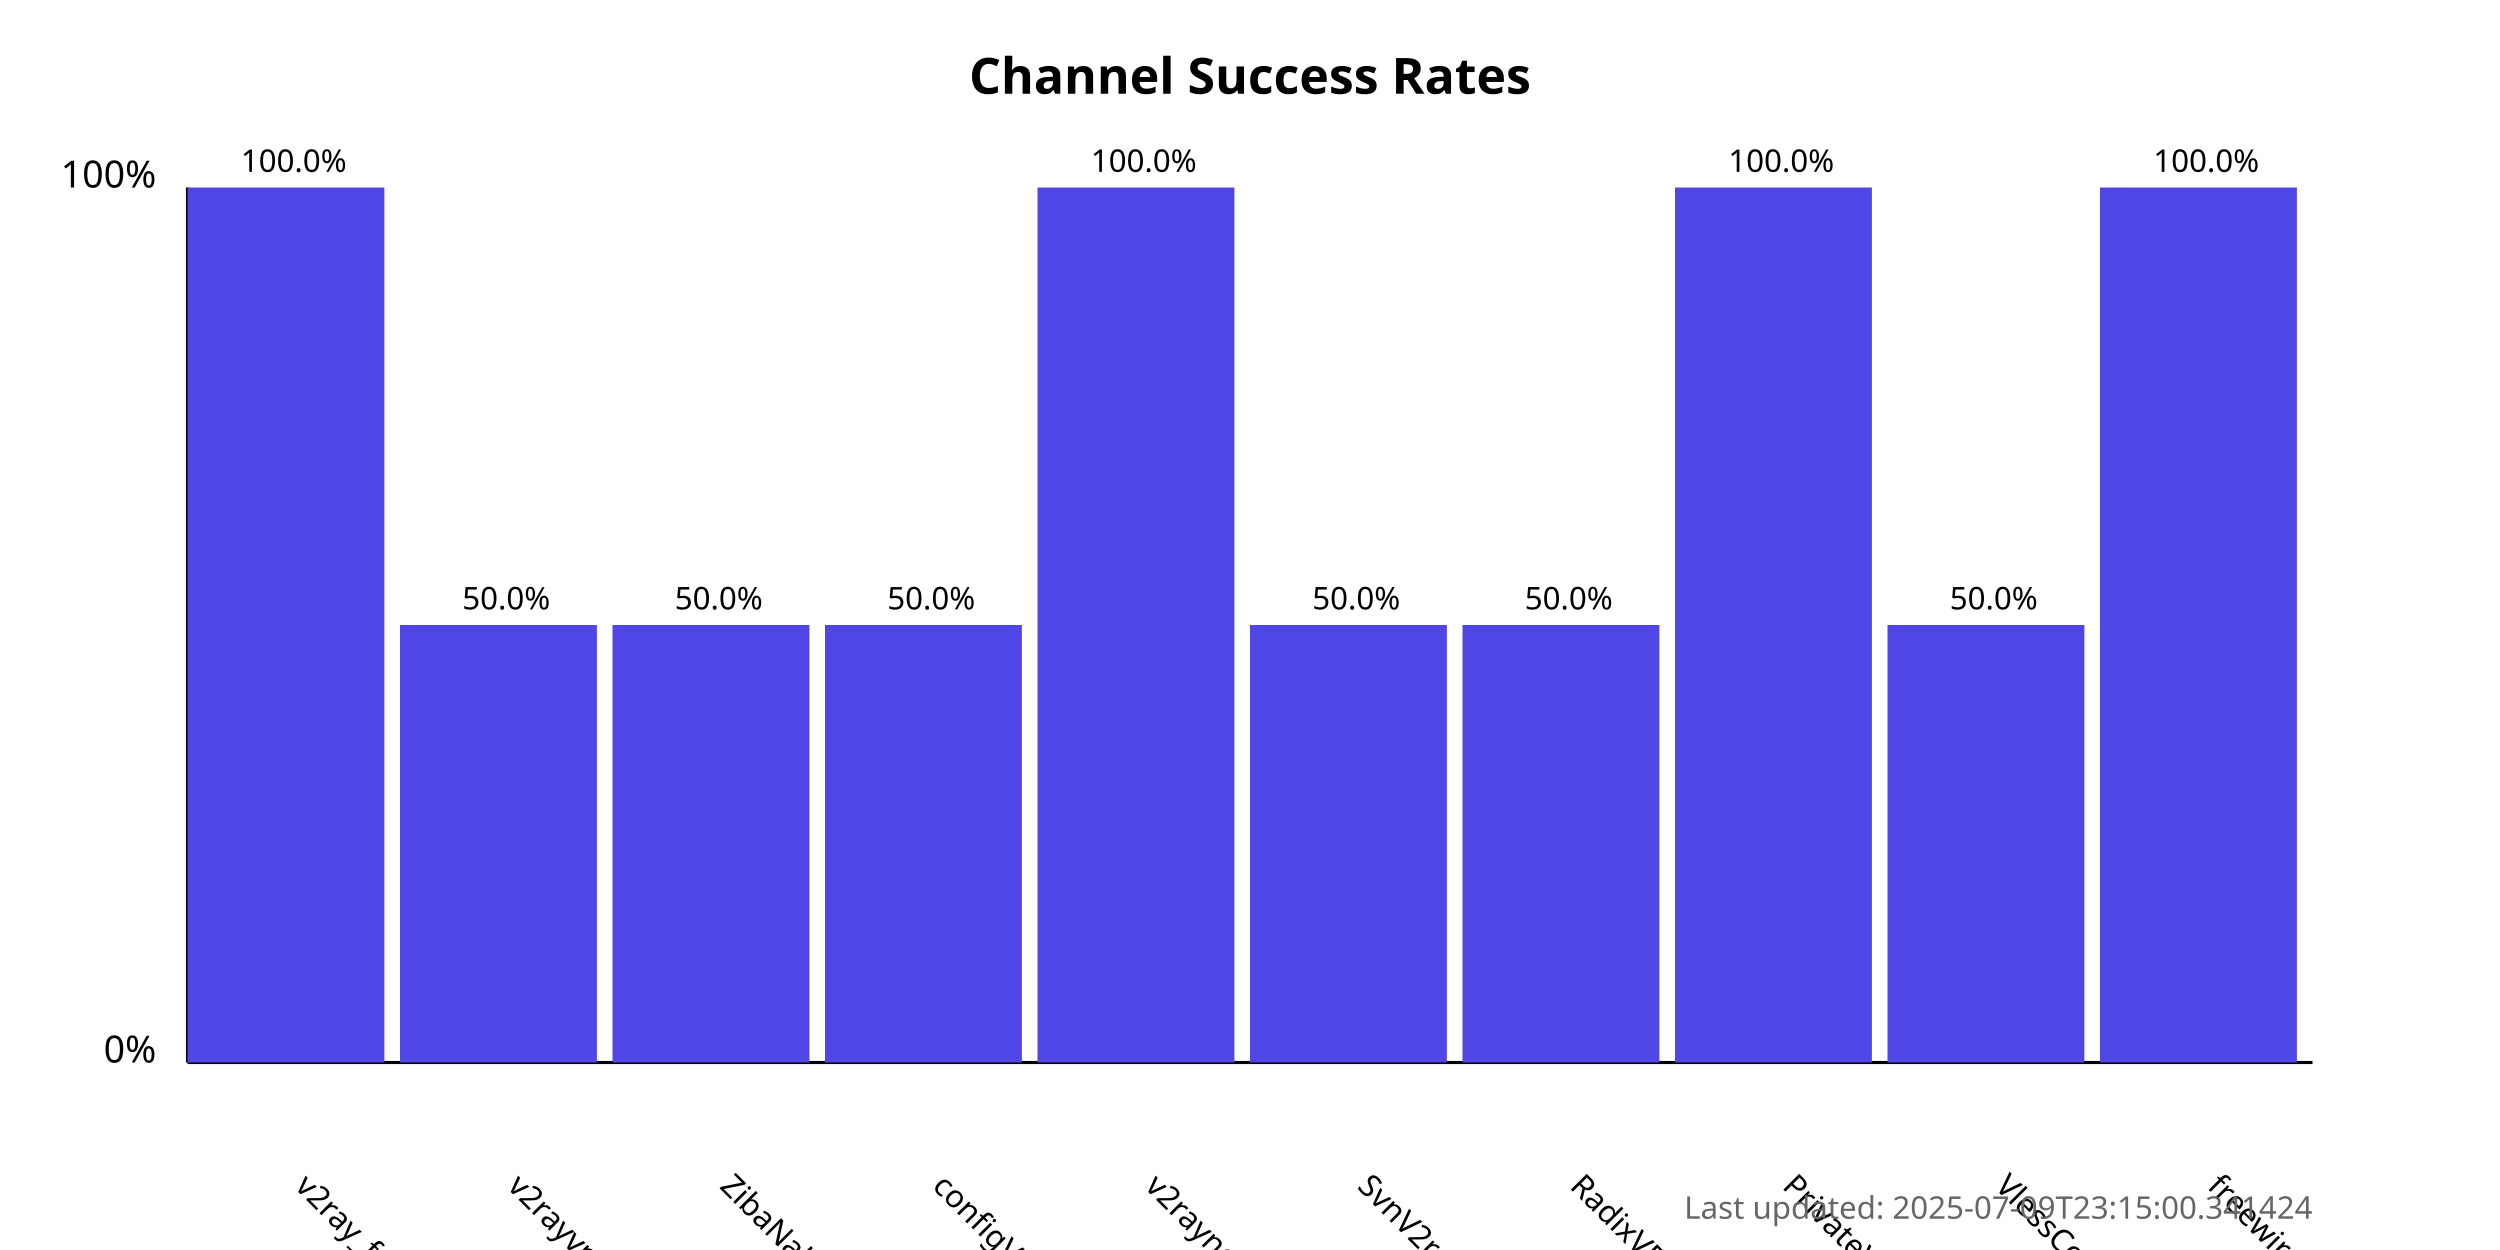
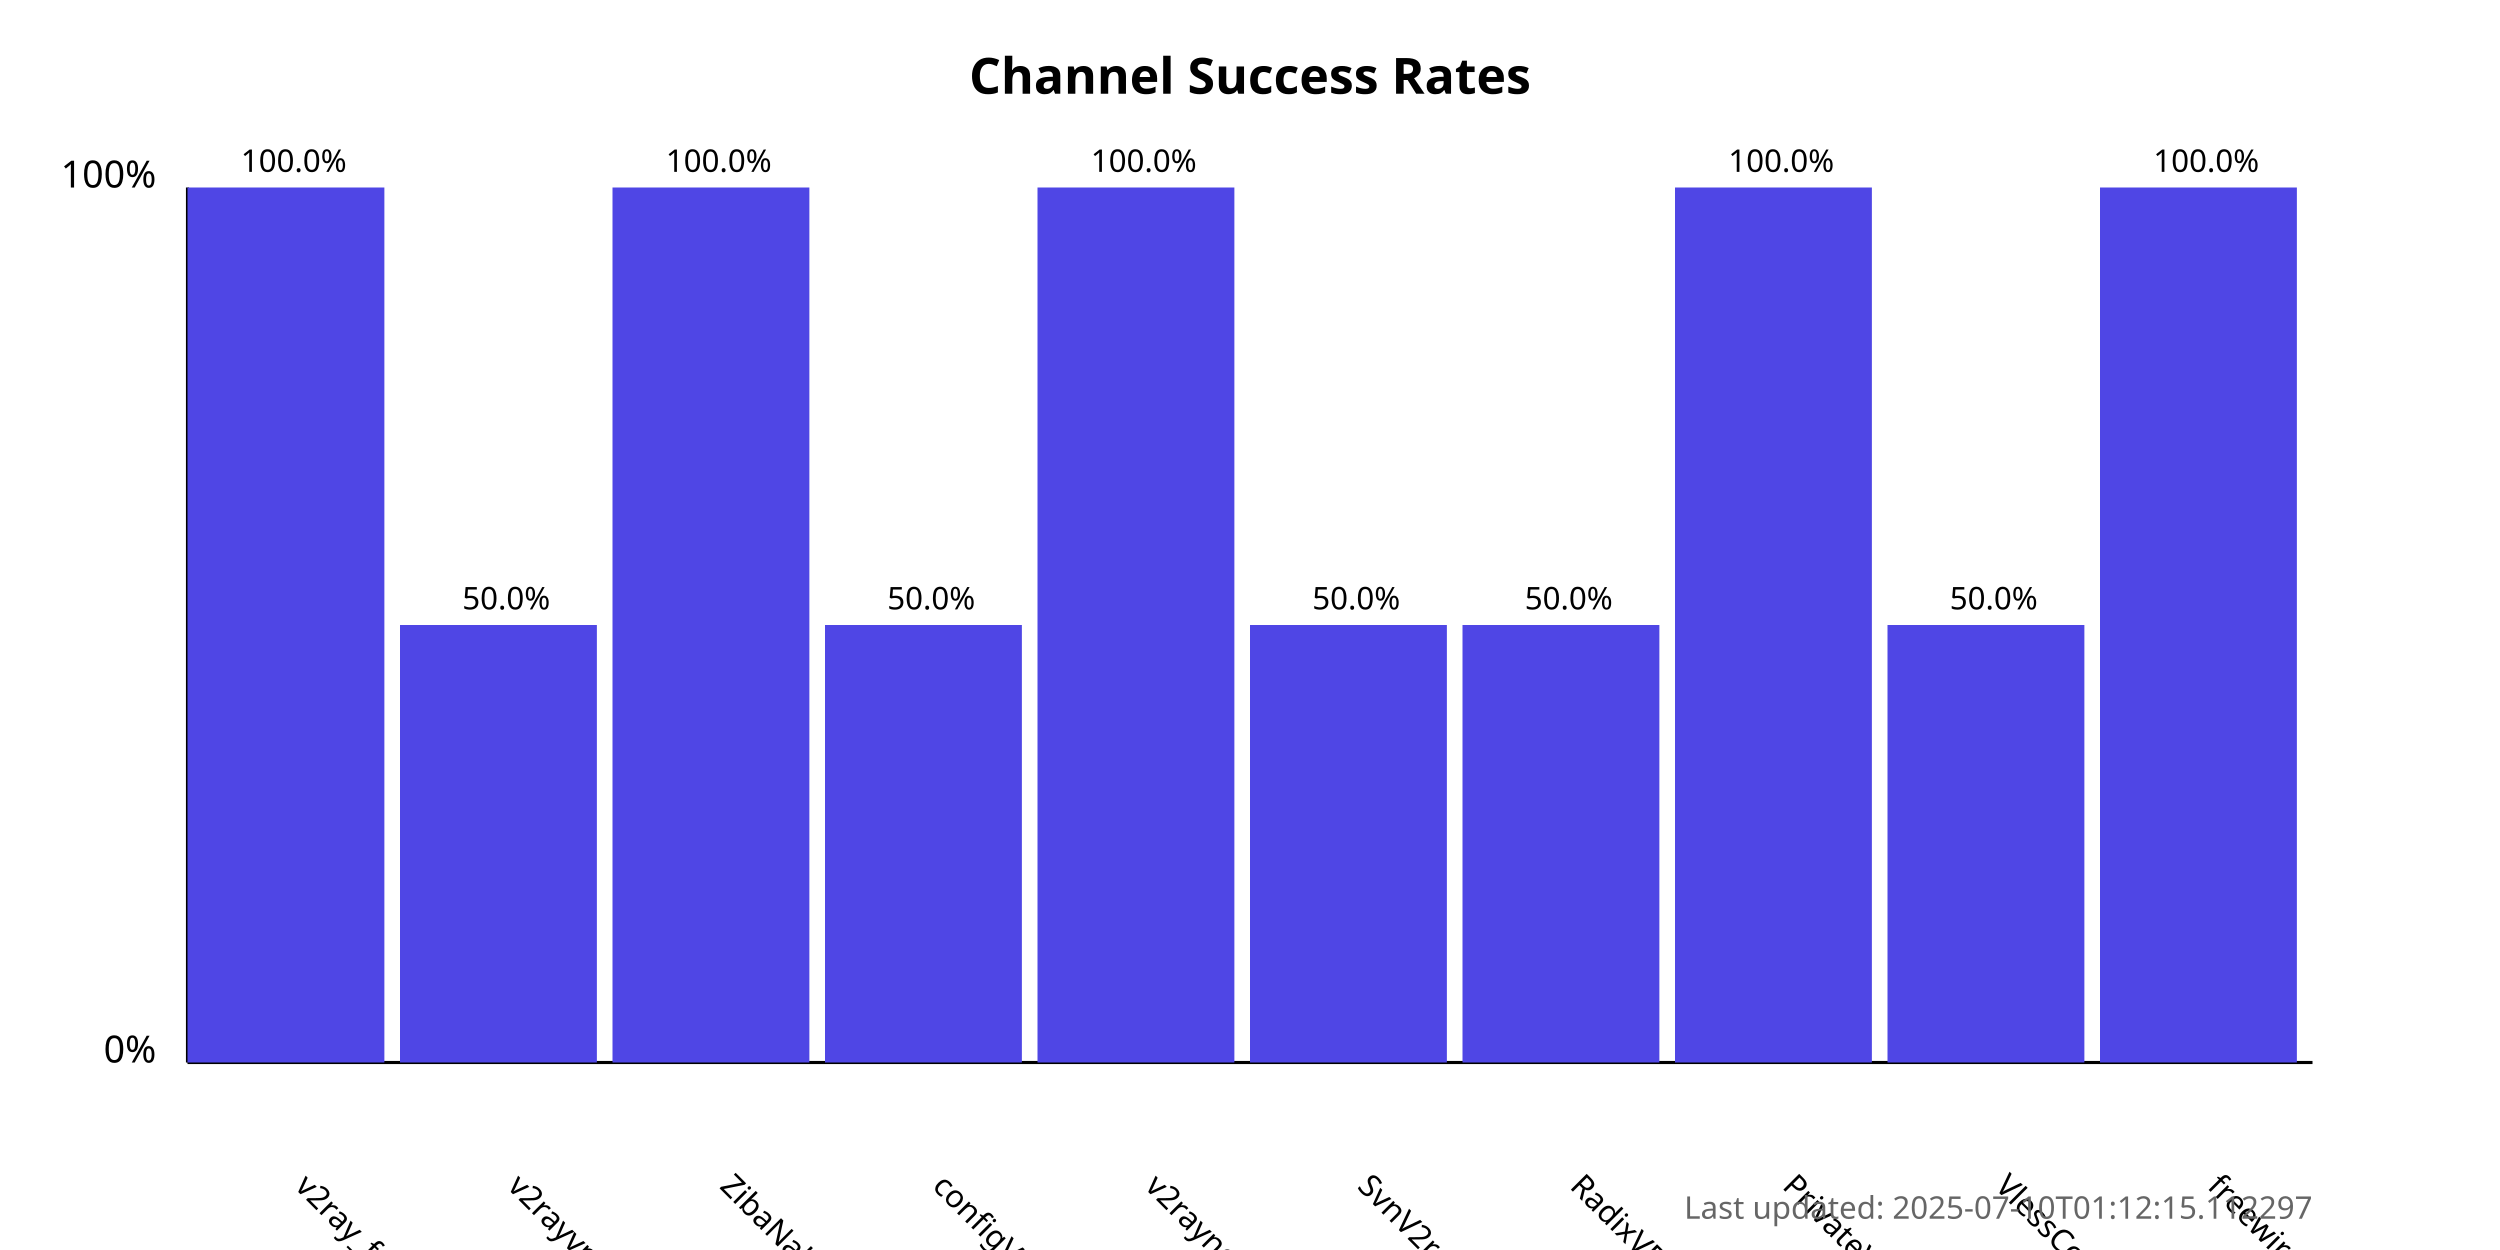
<svg xmlns="http://www.w3.org/2000/svg" width="800" height="400">
  <style>
            .chart-title { font: bold 16px sans-serif; }
            .axis-label { font: 12px sans-serif; }
            .tick-label { font: 10px sans-serif; }
            .bar { fill: #4f46e5; }
            .bar:hover { fill: #6366f1; }
            .timestamp { font: 10px sans-serif; fill: #666; }
        </style>
  <text x="400.0" y="30" text-anchor="middle" class="chart-title">
            Channel Success Rates
        </text>
  <line x1="60" y1="340" x2="60" y2="60" stroke="black" stroke-width="1" />
  <line x1="60" y1="340" x2="740" y2="340" stroke="black" stroke-width="1" />
  <text x="50" y="340" text-anchor="end" class="axis-label">0%</text>
  <text x="50" y="60" text-anchor="end" class="axis-label">100%</text>
  <g>
    <rect x="60" y="60.0" width="63.0" height="280.0" class="bar" />
    <text x="94.0" y="380" transform="rotate(45, 94.0, 380)" text-anchor="start" class="tick-label">
                v2ray_free_conf
            </text>
    <text x="94.0" y="55.0" text-anchor="middle" class="tick-label">
                100.0%
            </text>
  </g>
  <g>
    <rect x="128.0" y="200.0" width="63.0" height="140.0" class="bar" />
    <text x="162.0" y="380" transform="rotate(45, 162.0, 380)" text-anchor="start" class="tick-label">
                v2rayvpno
            </text>
    <text x="162.0" y="195.0" text-anchor="middle" class="tick-label">
                50.0%
            </text>
  </g>
  <g>
-     <rect x="196.0" y="200.0" width="63.0" height="140.0" class="bar" />
+     <rect x="196.0" y="60.0" width="63.0" height="280.0" class="bar" />
    <text x="230.0" y="380" transform="rotate(45, 230.0, 380)" text-anchor="start" class="tick-label">
                ZibaNabz
            </text>
-     <text x="230.0" y="195.0" text-anchor="middle" class="tick-label">
-                 50.0%
+     <text x="230.0" y="55.0" text-anchor="middle" class="tick-label">
+                 100.0%
            </text>
  </g>
  <g>
    <rect x="264.0" y="200.0" width="63.0" height="140.0" class="bar" />
    <text x="298.0" y="380" transform="rotate(45, 298.0, 380)" text-anchor="start" class="tick-label">
                configV2rayForFree
            </text>
    <text x="298.0" y="195.0" text-anchor="middle" class="tick-label">
                50.0%
            </text>
  </g>
  <g>
    <rect x="332.0" y="60.0" width="63.0" height="280.0" class="bar" />
    <text x="366.0" y="380" transform="rotate(45, 366.0, 380)" text-anchor="start" class="tick-label">
                v2rayngvpn
            </text>
    <text x="366.0" y="55.0" text-anchor="middle" class="tick-label">
                100.0%
            </text>
  </g>
  <g>
    <rect x="400.0" y="200.0" width="63.0" height="140.0" class="bar" />
    <text x="434.0" y="380" transform="rotate(45, 434.0, 380)" text-anchor="start" class="tick-label">
                SvnV2ray
            </text>
    <text x="434.0" y="195.0" text-anchor="middle" class="tick-label">
                50.0%
            </text>
  </g>
  <g>
    <rect x="468.0" y="200.0" width="63.0" height="140.0" class="bar" />
    <text x="502.0" y="380" transform="rotate(45, 502.0, 380)" text-anchor="start" class="tick-label">
                RadixVPN
            </text>
    <text x="502.0" y="195.0" text-anchor="middle" class="tick-label">
                50.0%
            </text>
  </g>
  <g>
    <rect x="536.0" y="60.0" width="63.0" height="280.0" class="bar" />
    <text x="570.0" y="380" transform="rotate(45, 570.0, 380)" text-anchor="start" class="tick-label">
                PrivateVPNs
            </text>
    <text x="570.0" y="55.0" text-anchor="middle" class="tick-label">
                100.0%
            </text>
  </g>
  <g>
    <rect x="604.0" y="200.0" width="63.0" height="140.0" class="bar" />
    <text x="638.0" y="380" transform="rotate(45, 638.0, 380)" text-anchor="start" class="tick-label">
                VlessConfig
            </text>
    <text x="638.0" y="195.0" text-anchor="middle" class="tick-label">
                50.0%
            </text>
  </g>
  <g>
    <rect x="672.0" y="60.0" width="63.0" height="280.0" class="bar" />
    <text x="706.0" y="380" transform="rotate(45, 706.0, 380)" text-anchor="start" class="tick-label">
                freewireguard
            </text>
    <text x="706.0" y="55.0" text-anchor="middle" class="tick-label">
                100.0%
            </text>
  </g>
  <text x="740" y="390" text-anchor="end" class="timestamp">
-             Last updated: 2025-07-09T23:15:00.341424
+             Last updated: 2025-07-10T01:12:15.112297
        </text>
</svg>
